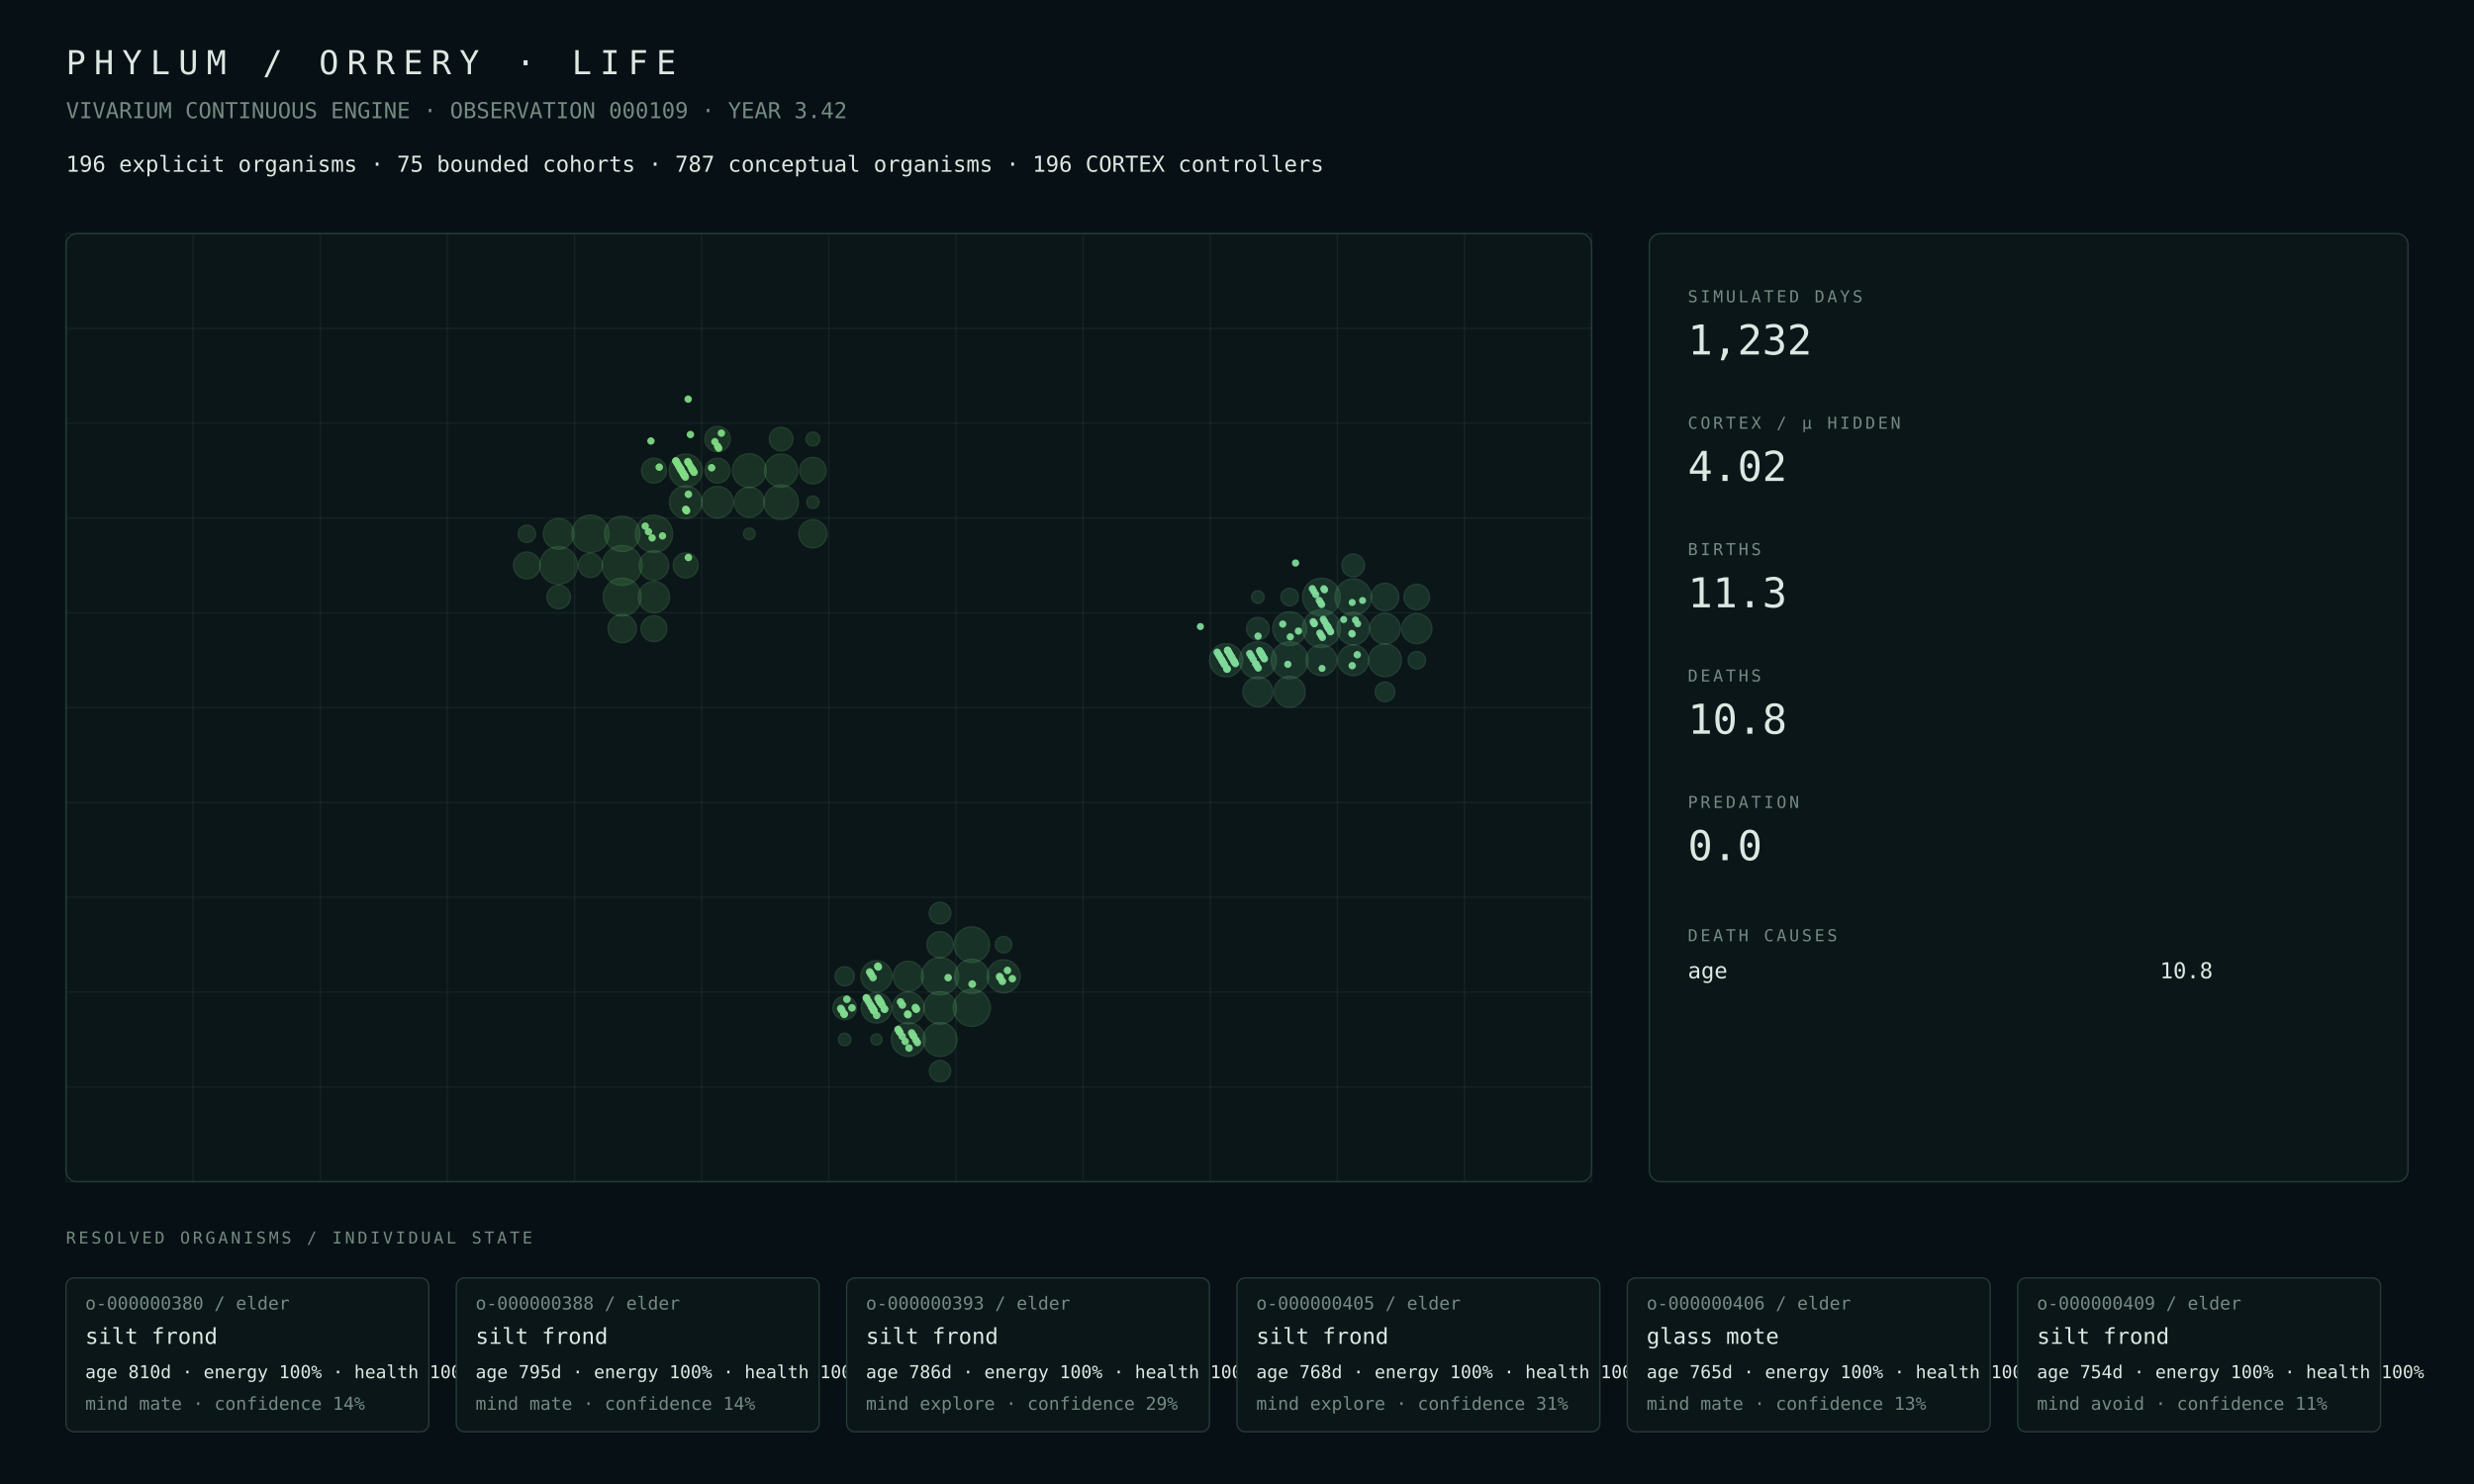
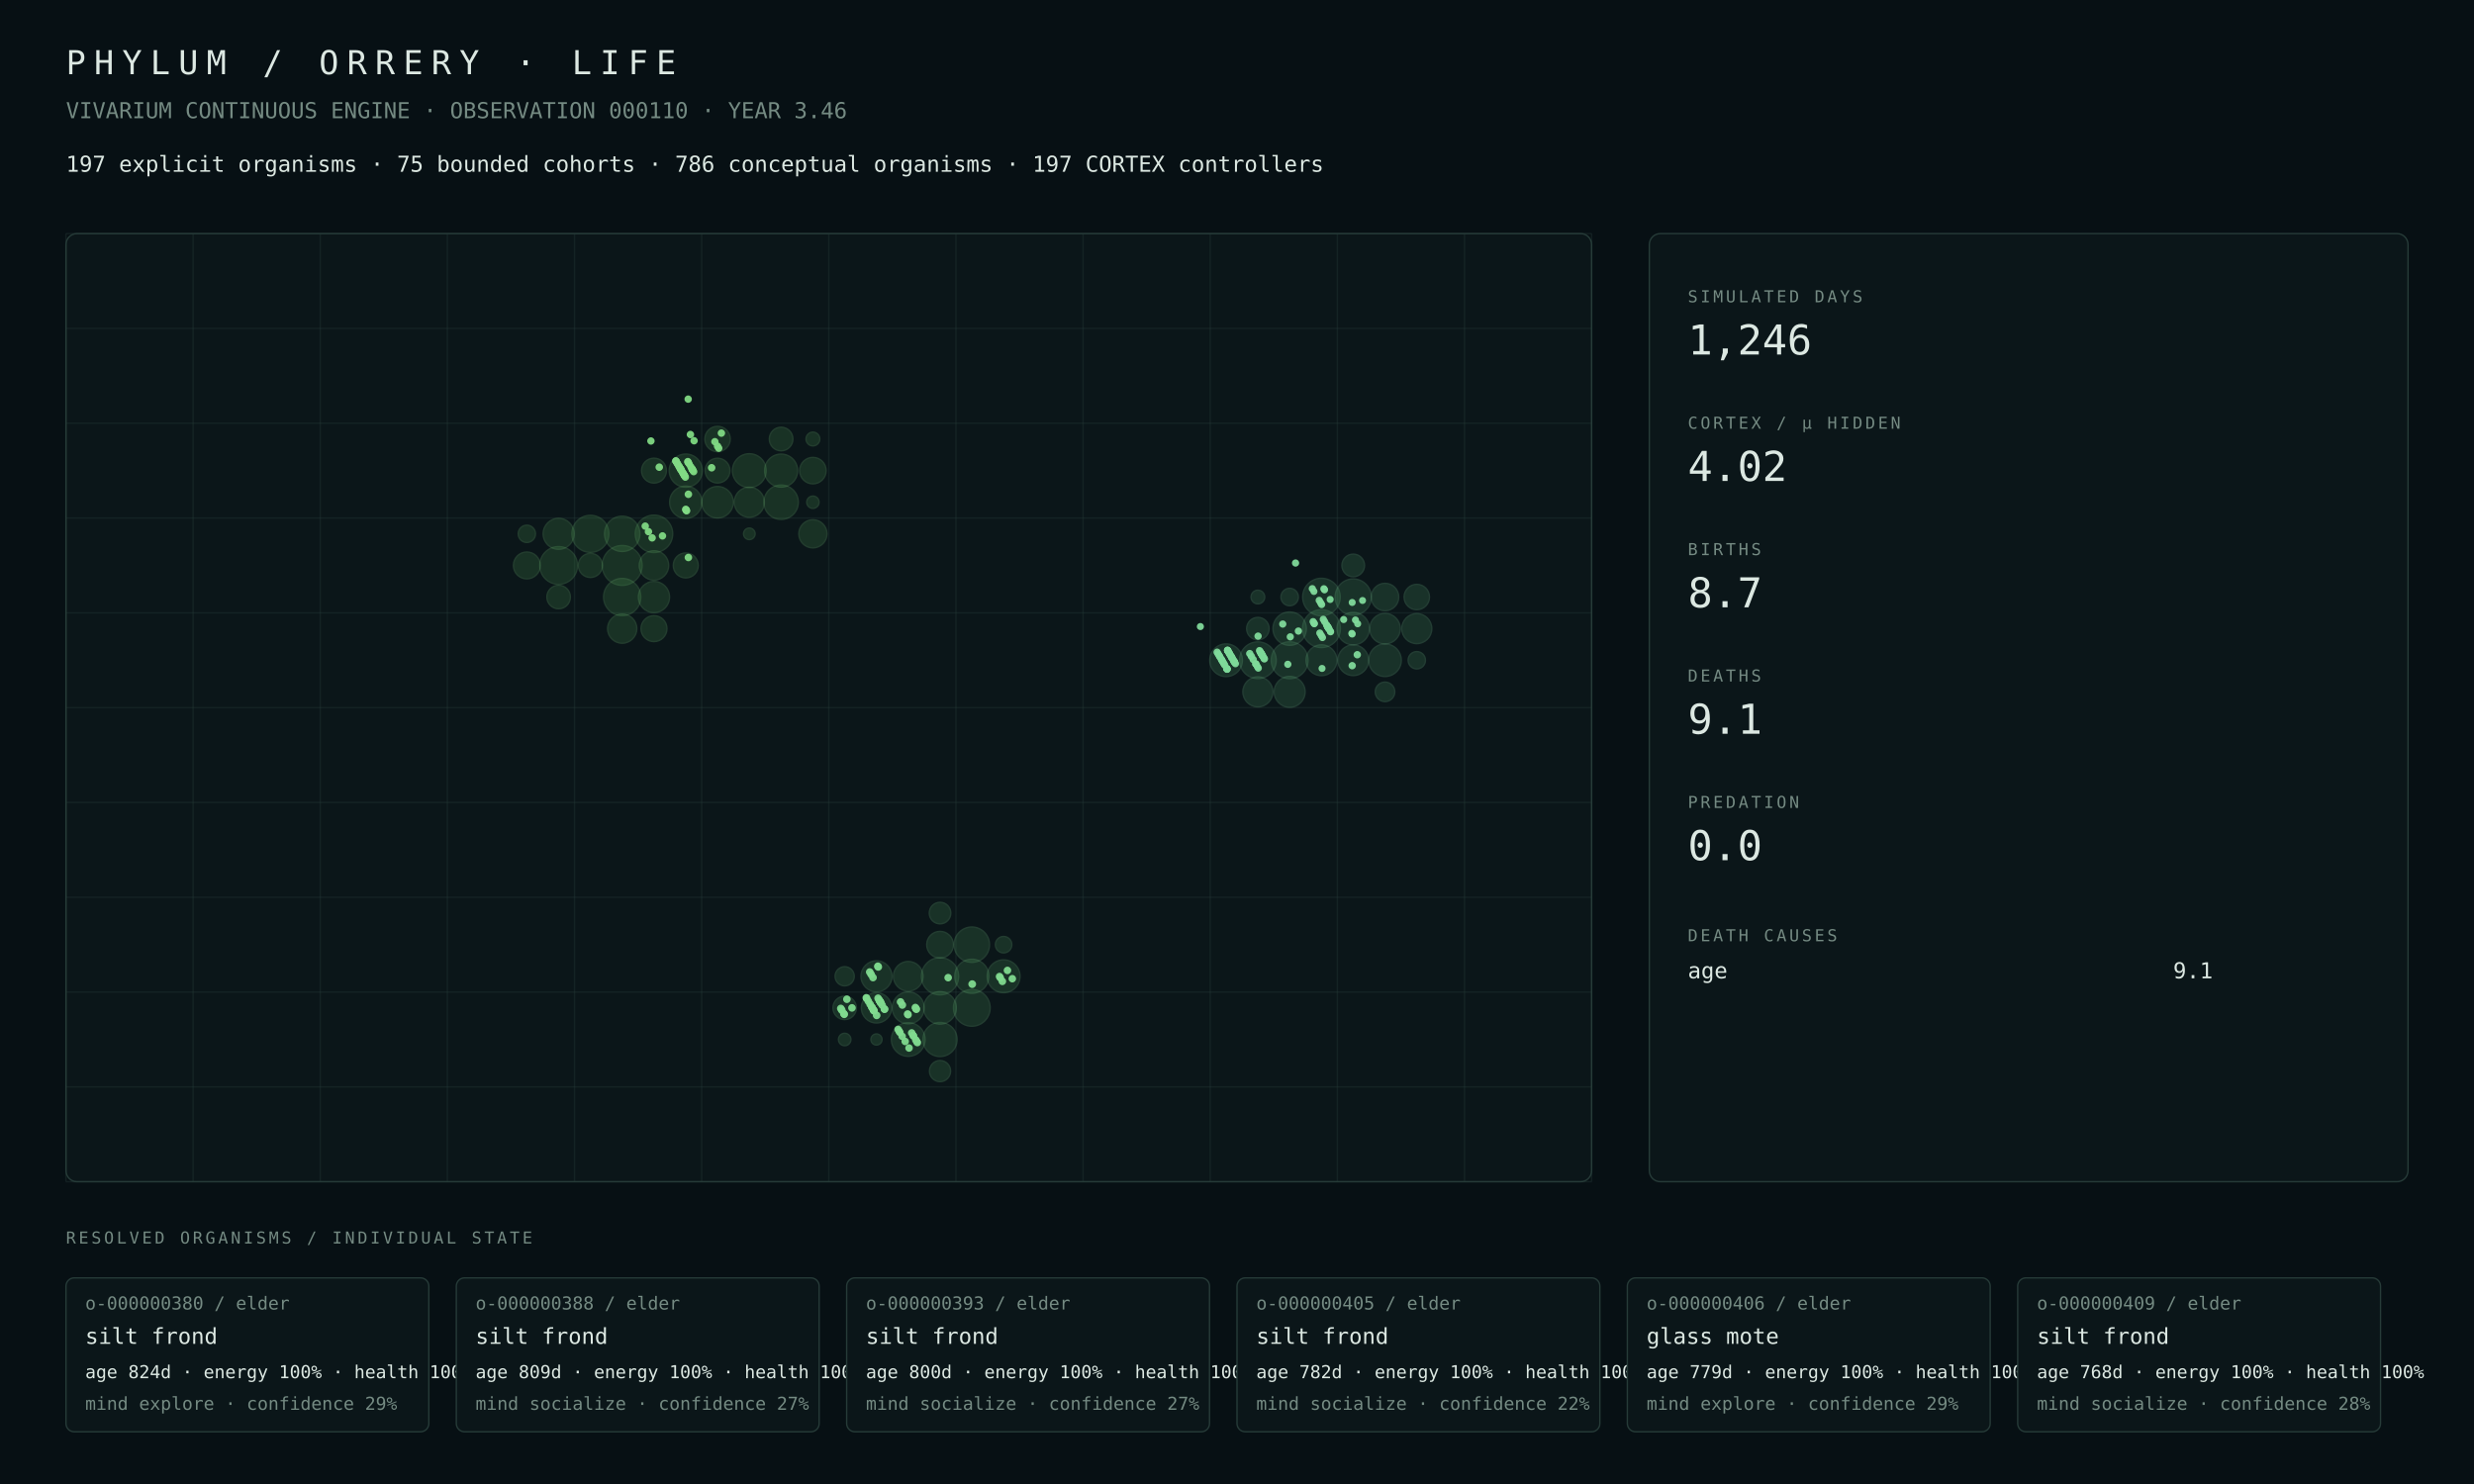
<svg xmlns="http://www.w3.org/2000/svg" width="1800" height="1080" viewBox="0 0 1800 1080">
  <rect width="100%" height="100%" fill="#071014" />
  <style>text{font-family:ui-monospace,SFMono-Regular,Menlo,Consolas,monospace;fill:#dce8e2}.muted{fill:#748a82}.tiny{font-size:13px}.small{font-size:16px}.label{font-size:12px;letter-spacing:2px}.metric{font-size:30px}.title{font-size:24px;letter-spacing:6px}.panel{fill:#0b1619;stroke:#263b38;stroke-width:1}.line{stroke:#263b38;stroke-width:1}</style>
  <text x="48" y="54" class="title">PHYLUM / ORRERY · LIFE</text>
-   <text x="48" y="86" class="muted small">VIVARIUM CONTINUOUS ENGINE · OBSERVATION 000109 · YEAR 3.42</text>
-   <text x="48" y="125" class="small">196 explicit organisms · 75 bounded cohorts · 787 conceptual organisms · 196 CORTEX controllers</text>
+   <text x="48" y="86" class="muted small">VIVARIUM CONTINUOUS ENGINE · OBSERVATION 000110 · YEAR 3.46</text>
+   <text x="48" y="125" class="small">197 explicit organisms · 75 bounded cohorts · 786 conceptual organisms · 197 CORTEX controllers</text>
  <rect x="48" y="170" width="1110" height="690" rx="8" class="panel" />
  <line x1="48.0" y1="170" x2="48.0" y2="860" class="line" opacity=".35" />
  <line x1="140.5" y1="170" x2="140.5" y2="860" class="line" opacity=".35" />
  <line x1="233.0" y1="170" x2="233.0" y2="860" class="line" opacity=".35" />
  <line x1="325.5" y1="170" x2="325.5" y2="860" class="line" opacity=".35" />
  <line x1="418.0" y1="170" x2="418.0" y2="860" class="line" opacity=".35" />
  <line x1="510.5" y1="170" x2="510.5" y2="860" class="line" opacity=".35" />
  <line x1="603.0" y1="170" x2="603.0" y2="860" class="line" opacity=".35" />
  <line x1="695.5" y1="170" x2="695.5" y2="860" class="line" opacity=".35" />
  <line x1="788.0" y1="170" x2="788.0" y2="860" class="line" opacity=".35" />
  <line x1="880.5" y1="170" x2="880.5" y2="860" class="line" opacity=".35" />
  <line x1="973.0" y1="170" x2="973.0" y2="860" class="line" opacity=".35" />
  <line x1="1065.5" y1="170" x2="1065.5" y2="860" class="line" opacity=".35" />
  <line x1="1158.0" y1="170" x2="1158.0" y2="860" class="line" opacity=".35" />
  <line x1="48" y1="170.0" x2="1158" y2="170.0" class="line" opacity=".35" />
  <line x1="48" y1="239.0" x2="1158" y2="239.0" class="line" opacity=".35" />
  <line x1="48" y1="308.0" x2="1158" y2="308.0" class="line" opacity=".35" />
  <line x1="48" y1="377.0" x2="1158" y2="377.0" class="line" opacity=".35" />
  <line x1="48" y1="446.0" x2="1158" y2="446.0" class="line" opacity=".35" />
  <line x1="48" y1="515.0" x2="1158" y2="515.0" class="line" opacity=".35" />
  <line x1="48" y1="584.0" x2="1158" y2="584.0" class="line" opacity=".35" />
  <line x1="48" y1="653.0" x2="1158" y2="653.0" class="line" opacity=".35" />
  <line x1="48" y1="722.0" x2="1158" y2="722.0" class="line" opacity=".35" />
  <line x1="48" y1="791.0" x2="1158" y2="791.0" class="line" opacity=".35" />
  <line x1="48" y1="860.0" x2="1158" y2="860.0" class="line" opacity=".35" />
  <circle cx="452.69" cy="411.50" r="14.50" fill="#4a964d" opacity=".22" stroke="#75c778" stroke-width="1" />
-   <circle cx="452.69" cy="434.50" r="13.74" fill="#4a964d" opacity=".22" stroke="#75c778" stroke-width="1" />
-   <circle cx="406.44" cy="411.50" r="13.70" fill="#4a964d" opacity=".22" stroke="#75c778" stroke-width="1" />
-   <circle cx="429.56" cy="388.50" r="13.57" fill="#4a964d" opacity=".22" stroke="#75c778" stroke-width="1" />
-   <circle cx="475.81" cy="388.50" r="13.55" fill="#4a964d" opacity=".22" stroke="#75c778" stroke-width="1" />
-   <circle cx="452.69" cy="388.50" r="12.85" fill="#4a964d" opacity=".22" stroke="#75c778" stroke-width="1" />
-   <circle cx="568.31" cy="365.50" r="12.53" fill="#4a964d" opacity=".22" stroke="#75c778" stroke-width="1" />
-   <circle cx="545.19" cy="342.50" r="12.31" fill="#4a964d" opacity=".22" stroke="#75c778" stroke-width="1" />
-   <circle cx="498.94" cy="342.50" r="12.07" fill="#4a964d" opacity=".22" stroke="#75c778" stroke-width="1" />
-   <circle cx="568.31" cy="342.50" r="12.03" fill="#4a964d" opacity=".22" stroke="#75c778" stroke-width="1" />
-   <circle cx="498.94" cy="365.50" r="11.85" fill="#4a964d" opacity=".22" stroke="#75c778" stroke-width="1" />
-   <circle cx="522.06" cy="365.50" r="11.46" fill="#4a964d" opacity=".22" stroke="#75c778" stroke-width="1" />
-   <circle cx="475.81" cy="434.50" r="11.31" fill="#4a964d" opacity=".22" stroke="#75c778" stroke-width="1" />
-   <circle cx="406.44" cy="388.50" r="11.11" fill="#4a964d" opacity=".22" stroke="#75c778" stroke-width="1" />
-   <circle cx="545.19" cy="365.50" r="10.94" fill="#4a964d" opacity=".22" stroke="#75c778" stroke-width="1" />
-   <circle cx="475.81" cy="411.50" r="10.69" fill="#4a964d" opacity=".22" stroke="#75c778" stroke-width="1" />
-   <circle cx="452.69" cy="457.50" r="10.29" fill="#4a964d" opacity=".22" stroke="#75c778" stroke-width="1" />
-   <circle cx="591.44" cy="388.50" r="10.23" fill="#4a964d" opacity=".22" stroke="#75c778" stroke-width="1" />
-   <circle cx="383.31" cy="411.50" r="9.75" fill="#4a964d" opacity=".22" stroke="#75c778" stroke-width="1" />
+   <circle cx="406.44" cy="411.50" r="13.72" fill="#4a964d" opacity=".22" stroke="#75c778" stroke-width="1" />
+   <circle cx="475.81" cy="388.50" r="13.62" fill="#4a964d" opacity=".22" stroke="#75c778" stroke-width="1" />
+   <circle cx="452.69" cy="434.50" r="13.53" fill="#4a964d" opacity=".22" stroke="#75c778" stroke-width="1" />
+   <circle cx="429.56" cy="388.50" r="13.46" fill="#4a964d" opacity=".22" stroke="#75c778" stroke-width="1" />
+   <circle cx="452.69" cy="388.50" r="12.84" fill="#4a964d" opacity=".22" stroke="#75c778" stroke-width="1" />
+   <circle cx="568.31" cy="365.50" r="12.52" fill="#4a964d" opacity=".22" stroke="#75c778" stroke-width="1" />
+   <circle cx="545.19" cy="342.50" r="12.29" fill="#4a964d" opacity=".22" stroke="#75c778" stroke-width="1" />
+   <circle cx="498.94" cy="342.50" r="12.05" fill="#4a964d" opacity=".22" stroke="#75c778" stroke-width="1" />
+   <circle cx="568.31" cy="342.50" r="12.02" fill="#4a964d" opacity=".22" stroke="#75c778" stroke-width="1" />
+   <circle cx="498.94" cy="365.50" r="11.73" fill="#4a964d" opacity=".22" stroke="#75c778" stroke-width="1" />
+   <circle cx="522.06" cy="365.50" r="11.44" fill="#4a964d" opacity=".22" stroke="#75c778" stroke-width="1" />
+   <circle cx="475.81" cy="434.50" r="11.33" fill="#4a964d" opacity=".22" stroke="#75c778" stroke-width="1" />
+   <circle cx="406.44" cy="388.50" r="11.26" fill="#4a964d" opacity=".22" stroke="#75c778" stroke-width="1" />
+   <circle cx="545.19" cy="365.50" r="10.93" fill="#4a964d" opacity=".22" stroke="#75c778" stroke-width="1" />
+   <circle cx="475.81" cy="411.50" r="10.70" fill="#4a964d" opacity=".22" stroke="#75c778" stroke-width="1" />
+   <circle cx="452.69" cy="457.50" r="10.62" fill="#4a964d" opacity=".22" stroke="#75c778" stroke-width="1" />
+   <circle cx="591.44" cy="388.50" r="10.24" fill="#4a964d" opacity=".22" stroke="#75c778" stroke-width="1" />
+   <circle cx="383.31" cy="411.50" r="9.77" fill="#4a964d" opacity=".22" stroke="#75c778" stroke-width="1" />
  <circle cx="591.44" cy="342.50" r="9.63" fill="#4a964d" opacity=".22" stroke="#75c778" stroke-width="1" />
-   <circle cx="475.81" cy="457.50" r="9.42" fill="#4a964d" opacity=".22" stroke="#75c778" stroke-width="1" />
+   <circle cx="475.81" cy="457.50" r="9.44" fill="#4a964d" opacity=".22" stroke="#75c778" stroke-width="1" />
  <circle cx="522.06" cy="319.50" r="9.24" fill="#4a964d" opacity=".22" stroke="#75c778" stroke-width="1" />
  <circle cx="498.94" cy="411.50" r="9.09" fill="#4a964d" opacity=".22" stroke="#75c778" stroke-width="1" />
  <circle cx="475.81" cy="342.50" r="9.06" fill="#4a964d" opacity=".22" stroke="#75c778" stroke-width="1" />
-   <circle cx="522.06" cy="342.50" r="9.03" fill="#4a964d" opacity=".22" stroke="#75c778" stroke-width="1" />
-   <circle cx="429.56" cy="411.50" r="8.74" fill="#4a964d" opacity=".22" stroke="#75c778" stroke-width="1" />
+   <circle cx="522.06" cy="342.50" r="9.02" fill="#4a964d" opacity=".22" stroke="#75c778" stroke-width="1" />
+   <circle cx="429.56" cy="411.50" r="8.76" fill="#4a964d" opacity=".22" stroke="#75c778" stroke-width="1" />
  <circle cx="568.31" cy="319.50" r="8.59" fill="#4a964d" opacity=".22" stroke="#75c778" stroke-width="1" />
-   <circle cx="406.44" cy="434.50" r="8.53" fill="#4a964d" opacity=".22" stroke="#75c778" stroke-width="1" />
-   <circle cx="383.31" cy="388.50" r="6.28" fill="#4a964d" opacity=".22" stroke="#75c778" stroke-width="1" />
+   <circle cx="406.44" cy="434.50" r="8.55" fill="#4a964d" opacity=".22" stroke="#75c778" stroke-width="1" />
+   <circle cx="383.31" cy="388.50" r="6.29" fill="#4a964d" opacity=".22" stroke="#75c778" stroke-width="1" />
  <circle cx="591.44" cy="319.50" r="5.02" fill="#4a964d" opacity=".22" stroke="#75c778" stroke-width="1" />
  <circle cx="591.44" cy="365.50" r="4.49" fill="#4a964d" opacity=".22" stroke="#75c778" stroke-width="1" />
  <circle cx="545.19" cy="388.50" r="4.21" fill="#4a964d" opacity=".22" stroke="#75c778" stroke-width="1" />
-   <circle cx="683.94" cy="710.50" r="13.56" fill="#4a9657" opacity=".22" stroke="#75c783" stroke-width="1" />
-   <circle cx="707.06" cy="733.50" r="13.48" fill="#4a9657" opacity=".22" stroke="#75c783" stroke-width="1" />
-   <circle cx="707.06" cy="687.50" r="12.89" fill="#4a9657" opacity=".22" stroke="#75c783" stroke-width="1" />
-   <circle cx="707.06" cy="710.50" r="12.43" fill="#4a9657" opacity=".22" stroke="#75c783" stroke-width="1" />
-   <circle cx="683.94" cy="756.50" r="12.32" fill="#4a9657" opacity=".22" stroke="#75c783" stroke-width="1" />
-   <circle cx="660.81" cy="756.50" r="12.27" fill="#4a9657" opacity=".22" stroke="#75c783" stroke-width="1" />
-   <circle cx="730.19" cy="710.50" r="11.98" fill="#4a9657" opacity=".22" stroke="#75c783" stroke-width="1" />
-   <circle cx="683.94" cy="733.50" r="11.84" fill="#4a9657" opacity=".22" stroke="#75c783" stroke-width="1" />
-   <circle cx="660.81" cy="733.50" r="11.60" fill="#4a9657" opacity=".22" stroke="#75c783" stroke-width="1" />
-   <circle cx="637.69" cy="710.50" r="11.29" fill="#4a9657" opacity=".22" stroke="#75c783" stroke-width="1" />
-   <circle cx="637.69" cy="733.50" r="11.01" fill="#4a9657" opacity=".22" stroke="#75c783" stroke-width="1" />
-   <circle cx="660.81" cy="710.50" r="10.95" fill="#4a9657" opacity=".22" stroke="#75c783" stroke-width="1" />
-   <circle cx="683.94" cy="687.50" r="9.52" fill="#4a9657" opacity=".22" stroke="#75c783" stroke-width="1" />
-   <circle cx="614.56" cy="733.50" r="8.55" fill="#4a9657" opacity=".22" stroke="#75c783" stroke-width="1" />
+   <circle cx="683.94" cy="710.50" r="13.54" fill="#4a9657" opacity=".22" stroke="#75c783" stroke-width="1" />
+   <circle cx="707.06" cy="733.50" r="13.35" fill="#4a9657" opacity=".22" stroke="#75c783" stroke-width="1" />
+   <circle cx="707.06" cy="687.50" r="12.87" fill="#4a9657" opacity=".22" stroke="#75c783" stroke-width="1" />
+   <circle cx="707.06" cy="710.50" r="12.41" fill="#4a9657" opacity=".22" stroke="#75c783" stroke-width="1" />
+   <circle cx="683.94" cy="756.50" r="12.41" fill="#4a9657" opacity=".22" stroke="#75c783" stroke-width="1" />
+   <circle cx="660.81" cy="756.50" r="12.25" fill="#4a9657" opacity=".22" stroke="#75c783" stroke-width="1" />
+   <circle cx="730.19" cy="710.50" r="11.95" fill="#4a9657" opacity=".22" stroke="#75c783" stroke-width="1" />
+   <circle cx="683.94" cy="733.50" r="11.82" fill="#4a9657" opacity=".22" stroke="#75c783" stroke-width="1" />
+   <circle cx="660.81" cy="733.50" r="11.58" fill="#4a9657" opacity=".22" stroke="#75c783" stroke-width="1" />
+   <circle cx="637.69" cy="710.50" r="11.26" fill="#4a9657" opacity=".22" stroke="#75c783" stroke-width="1" />
+   <circle cx="637.69" cy="733.50" r="10.99" fill="#4a9657" opacity=".22" stroke="#75c783" stroke-width="1" />
+   <circle cx="660.81" cy="710.50" r="10.77" fill="#4a9657" opacity=".22" stroke="#75c783" stroke-width="1" />
+   <circle cx="683.94" cy="687.50" r="9.69" fill="#4a9657" opacity=".22" stroke="#75c783" stroke-width="1" />
+   <circle cx="614.56" cy="733.50" r="8.53" fill="#4a9657" opacity=".22" stroke="#75c783" stroke-width="1" />
  <circle cx="683.94" cy="664.50" r="7.84" fill="#4a9657" opacity=".22" stroke="#75c783" stroke-width="1" />
-   <circle cx="683.94" cy="779.50" r="7.71" fill="#4a9657" opacity=".22" stroke="#75c783" stroke-width="1" />
-   <circle cx="614.56" cy="710.50" r="6.99" fill="#4a9657" opacity=".22" stroke="#75c783" stroke-width="1" />
+   <circle cx="683.94" cy="779.50" r="7.69" fill="#4a9657" opacity=".22" stroke="#75c783" stroke-width="1" />
+   <circle cx="614.56" cy="710.50" r="6.98" fill="#4a9657" opacity=".22" stroke="#75c783" stroke-width="1" />
  <circle cx="730.19" cy="687.50" r="5.99" fill="#4a9657" opacity=".22" stroke="#75c783" stroke-width="1" />
  <circle cx="614.56" cy="756.50" r="4.54" fill="#4a9657" opacity=".22" stroke="#75c783" stroke-width="1" />
  <circle cx="637.69" cy="756.50" r="4.06" fill="#4a9657" opacity=".22" stroke="#75c783" stroke-width="1" />
-   <circle cx="961.44" cy="457.50" r="13.80" fill="#4a9661" opacity=".22" stroke="#75c78e" stroke-width="1" />
-   <circle cx="961.44" cy="434.50" r="13.67" fill="#4a9661" opacity=".22" stroke="#75c78e" stroke-width="1" />
-   <circle cx="938.31" cy="480.50" r="13.42" fill="#4a9661" opacity=".22" stroke="#75c78e" stroke-width="1" />
-   <circle cx="915.19" cy="480.50" r="13.40" fill="#4a9661" opacity=".22" stroke="#75c78e" stroke-width="1" />
-   <circle cx="984.56" cy="434.50" r="13.19" fill="#4a9661" opacity=".22" stroke="#75c78e" stroke-width="1" />
-   <circle cx="938.31" cy="457.50" r="12.25" fill="#4a9661" opacity=".22" stroke="#75c78e" stroke-width="1" />
-   <circle cx="892.06" cy="480.50" r="12.03" fill="#4a9661" opacity=".22" stroke="#75c78e" stroke-width="1" />
-   <circle cx="1007.69" cy="480.50" r="11.89" fill="#4a9661" opacity=".22" stroke="#75c78e" stroke-width="1" />
-   <circle cx="984.56" cy="457.50" r="11.80" fill="#4a9661" opacity=".22" stroke="#75c78e" stroke-width="1" />
-   <circle cx="938.31" cy="503.50" r="11.28" fill="#4a9661" opacity=".22" stroke="#75c78e" stroke-width="1" />
-   <circle cx="961.44" cy="480.50" r="11.23" fill="#4a9661" opacity=".22" stroke="#75c78e" stroke-width="1" />
-   <circle cx="984.56" cy="480.50" r="11.18" fill="#4a9661" opacity=".22" stroke="#75c78e" stroke-width="1" />
-   <circle cx="1007.69" cy="457.50" r="11.11" fill="#4a9661" opacity=".22" stroke="#75c78e" stroke-width="1" />
-   <circle cx="1030.81" cy="457.50" r="10.94" fill="#4a9661" opacity=".22" stroke="#75c78e" stroke-width="1" />
-   <circle cx="915.19" cy="503.50" r="10.85" fill="#4a9661" opacity=".22" stroke="#75c78e" stroke-width="1" />
-   <circle cx="1007.69" cy="434.50" r="10.03" fill="#4a9661" opacity=".22" stroke="#75c78e" stroke-width="1" />
-   <circle cx="1030.81" cy="434.50" r="9.28" fill="#4a9661" opacity=".22" stroke="#75c78e" stroke-width="1" />
-   <circle cx="984.56" cy="411.50" r="8.27" fill="#4a9661" opacity=".22" stroke="#75c78e" stroke-width="1" />
-   <circle cx="915.19" cy="457.50" r="8.20" fill="#4a9661" opacity=".22" stroke="#75c78e" stroke-width="1" />
-   <circle cx="1007.69" cy="503.50" r="7.13" fill="#4a9661" opacity=".22" stroke="#75c78e" stroke-width="1" />
-   <circle cx="938.31" cy="434.50" r="6.36" fill="#4a9661" opacity=".22" stroke="#75c78e" stroke-width="1" />
-   <circle cx="1030.81" cy="480.50" r="6.33" fill="#4a9661" opacity=".22" stroke="#75c78e" stroke-width="1" />
-   <circle cx="915.19" cy="434.50" r="4.55" fill="#4a9661" opacity=".22" stroke="#75c78e" stroke-width="1" />
+   <circle cx="961.44" cy="457.50" r="13.78" fill="#4a9661" opacity=".22" stroke="#75c78e" stroke-width="1" />
+   <circle cx="961.44" cy="434.50" r="13.65" fill="#4a9661" opacity=".22" stroke="#75c78e" stroke-width="1" />
+   <circle cx="938.31" cy="480.50" r="13.40" fill="#4a9661" opacity=".22" stroke="#75c78e" stroke-width="1" />
+   <circle cx="915.19" cy="480.50" r="13.34" fill="#4a9661" opacity=".22" stroke="#75c78e" stroke-width="1" />
+   <circle cx="984.56" cy="434.50" r="13.17" fill="#4a9661" opacity=".22" stroke="#75c78e" stroke-width="1" />
+   <circle cx="938.31" cy="457.50" r="12.13" fill="#4a9661" opacity=".22" stroke="#75c78e" stroke-width="1" />
+   <circle cx="892.06" cy="480.50" r="11.88" fill="#4a9661" opacity=".22" stroke="#75c78e" stroke-width="1" />
+   <circle cx="1007.69" cy="480.50" r="11.84" fill="#4a9661" opacity=".22" stroke="#75c78e" stroke-width="1" />
+   <circle cx="984.56" cy="457.50" r="11.77" fill="#4a9661" opacity=".22" stroke="#75c78e" stroke-width="1" />
+   <circle cx="938.31" cy="503.50" r="11.24" fill="#4a9661" opacity=".22" stroke="#75c78e" stroke-width="1" />
+   <circle cx="961.44" cy="480.50" r="11.20" fill="#4a9661" opacity=".22" stroke="#75c78e" stroke-width="1" />
+   <circle cx="984.56" cy="480.50" r="11.15" fill="#4a9661" opacity=".22" stroke="#75c78e" stroke-width="1" />
+   <circle cx="1007.69" cy="457.50" r="11.09" fill="#4a9661" opacity=".22" stroke="#75c78e" stroke-width="1" />
+   <circle cx="1030.81" cy="457.50" r="10.92" fill="#4a9661" opacity=".22" stroke="#75c78e" stroke-width="1" />
+   <circle cx="915.19" cy="503.50" r="10.92" fill="#4a9661" opacity=".22" stroke="#75c78e" stroke-width="1" />
+   <circle cx="1007.69" cy="434.50" r="9.99" fill="#4a9661" opacity=".22" stroke="#75c78e" stroke-width="1" />
+   <circle cx="1030.81" cy="434.50" r="9.24" fill="#4a9661" opacity=".22" stroke="#75c78e" stroke-width="1" />
+   <circle cx="984.56" cy="411.50" r="8.24" fill="#4a9661" opacity=".22" stroke="#75c78e" stroke-width="1" />
+   <circle cx="915.19" cy="457.50" r="8.19" fill="#4a9661" opacity=".22" stroke="#75c78e" stroke-width="1" />
+   <circle cx="1007.69" cy="503.50" r="7.11" fill="#4a9661" opacity=".22" stroke="#75c78e" stroke-width="1" />
+   <circle cx="938.31" cy="434.50" r="6.35" fill="#4a9661" opacity=".22" stroke="#75c78e" stroke-width="1" />
+   <circle cx="1030.81" cy="480.50" r="6.31" fill="#4a9661" opacity=".22" stroke="#75c78e" stroke-width="1" />
+   <circle cx="915.19" cy="434.50" r="4.98" fill="#4a9661" opacity=".22" stroke="#75c78e" stroke-width="1" />
  <circle cx="643.44" cy="734.25" r="2.77" fill="#81da8f" opacity=".94" />
  <circle cx="630.29" cy="726.14" r="2.76" fill="#81da8f" opacity=".94" />
  <circle cx="654.15" cy="750.40" r="2.73" fill="#81da8f" opacity=".94" />
  <circle cx="632.80" cy="707.41" r="2.79" fill="#81da8f" opacity=".94" />
  <circle cx="910.45" cy="477.66" r="2.68" fill="#81da9b" opacity=".94" />
  <circle cx="656.52" cy="731.42" r="2.77" fill="#81da8f" opacity=".94" />
-   <circle cx="957.29" cy="432.67" r="2.64" fill="#81da9b" opacity=".94" />
  <circle cx="888.36" cy="479.42" r="2.63" fill="#81da9b" opacity=".94" />
  <circle cx="888.95" cy="480.43" r="2.60" fill="#81da9b" opacity=".94" />
  <circle cx="889.54" cy="481.44" r="2.62" fill="#81da9b" opacity=".94" />
  <circle cx="658.59" cy="757.94" r="2.73" fill="#81da8f" opacity=".94" />
  <circle cx="635.61" cy="735.19" r="2.76" fill="#81da8f" opacity=".94" />
  <circle cx="890.28" cy="482.69" r="2.68" fill="#81da9b" opacity=".94" />
  <circle cx="913.70" cy="483.20" r="2.65" fill="#81da9b" opacity=".94" />
  <circle cx="936.97" cy="483.45" r="2.64" fill="#81da9b" opacity=".94" />
  <circle cx="983.52" cy="460.95" r="2.58" fill="#81da9b" opacity=".94" />
  <circle cx="983.81" cy="484.45" r="2.68" fill="#81da9b" opacity=".94" />
  <circle cx="915.33" cy="462.96" r="2.67" fill="#81da9b" opacity=".94" />
  <circle cx="707.35" cy="716.21" r="2.82" fill="#81da8f" opacity=".94" />
  <circle cx="892.50" cy="486.46" r="2.67" fill="#81da9b" opacity=".94" />
  <circle cx="661.39" cy="762.71" r="2.74" fill="#81da8f" opacity=".94" />
  <circle cx="962.17" cy="463.97" r="2.63" fill="#81da9b" opacity=".94" />
  <circle cx="638.71" cy="703.21" r="2.79" fill="#81da8f" opacity=".94" />
  <circle cx="893.24" cy="473.46" r="2.69" fill="#81da9b" opacity=".94" />
  <circle cx="893.53" cy="473.96" r="2.69" fill="#81da9b" opacity=".94" />
  <circle cx="986.18" cy="451.21" r="2.59" fill="#81da9b" opacity=".94" />
  <circle cx="963.20" cy="428.47" r="2.63" fill="#81da9b" opacity=".94" />
  <circle cx="917.25" cy="474.97" r="2.66" fill="#81da9b" opacity=".94" />
  <circle cx="963.65" cy="429.22" r="2.64" fill="#81da9b" opacity=".94" />
  <circle cx="963.79" cy="452.47" r="2.64" fill="#81da9b" opacity=".94" />
  <circle cx="640.19" cy="728.72" r="2.78" fill="#81da8f" opacity=".94" />
  <circle cx="732.99" cy="706.23" r="2.73" fill="#81da8f" opacity=".94" />
  <circle cx="987.51" cy="476.48" r="2.69" fill="#81da9b" opacity=".94" />
  <circle cx="966.01" cy="456.24" r="2.64" fill="#81da9b" opacity=".94" />
  <circle cx="919.91" cy="479.49" r="2.69" fill="#81da9b" opacity=".94" />
  <circle cx="666.72" cy="734.50" r="2.77" fill="#81da8f" opacity=".94" />
  <circle cx="898.11" cy="481.76" r="2.69" fill="#81da9b" opacity=".94" />
  <circle cx="736.53" cy="712.26" r="2.73" fill="#81da8f" opacity=".94" />
  <circle cx="968.08" cy="459.76" r="2.64" fill="#81da9b" opacity=".94" />
  <circle cx="991.35" cy="437.01" r="2.56" fill="#81da9b" opacity=".94" />
  <circle cx="630.58" cy="726.64" r="2.78" fill="#81da8f" opacity=".94" />
  <circle cx="955.37" cy="452.40" r="2.64" fill="#81da9b" opacity=".94" />
  <circle cx="631.77" cy="728.65" r="2.77" fill="#81da8f" opacity=".94" />
  <circle cx="886.29" cy="475.91" r="2.65" fill="#81da9b" opacity=".94" />
  <circle cx="933.28" cy="454.16" r="2.65" fill="#81da9b" opacity=".94" />
  <circle cx="633.10" cy="730.92" r="2.78" fill="#81da8f" opacity=".94" />
  <circle cx="633.83" cy="709.17" r="2.78" fill="#81da8f" opacity=".94" />
  <circle cx="634.28" cy="732.93" r="2.77" fill="#81da8f" opacity=".94" />
  <circle cx="634.57" cy="733.43" r="2.77" fill="#81da8f" opacity=".94" />
  <circle cx="473.59" cy="320.94" r="2.69" fill="#81da84" opacity=".94" />
  <circle cx="612.48" cy="735.19" r="2.78" fill="#81da8f" opacity=".94" />
  <circle cx="497.15" cy="344.69" r="2.69" fill="#81da84" opacity=".94" />
  <circle cx="497.60" cy="345.45" r="2.69" fill="#81da84" opacity=".94" />
  <circle cx="497.89" cy="345.95" r="2.71" fill="#81da84" opacity=".94" />
  <circle cx="729.29" cy="714.20" r="2.75" fill="#81da8f" opacity=".94" />
  <circle cx="983.81" cy="438.45" r="2.58" fill="#81da9b" opacity=".94" />
  <circle cx="613.96" cy="737.70" r="2.76" fill="#81da8f" opacity=".94" />
  <circle cx="914.73" cy="484.96" r="2.64" fill="#80da9b" opacity=".94" />
  <circle cx="614.26" cy="738.21" r="2.76" fill="#81da8f" opacity=".94" />
  <circle cx="660.66" cy="738.46" r="2.75" fill="#81da8f" opacity=".94" />
  <circle cx="498.93" cy="370.71" r="2.74" fill="#81da84" opacity=".94" />
  <circle cx="637.83" cy="738.96" r="2.78" fill="#81da8f" opacity=".94" />
  <circle cx="499.22" cy="371.21" r="2.74" fill="#81da84" opacity=".94" />
  <circle cx="938.75" cy="463.46" r="2.64" fill="#81da9b" opacity=".94" />
  <circle cx="892.64" cy="486.71" r="2.67" fill="#80da9b" opacity=".94" />
  <circle cx="892.79" cy="486.97" r="2.68" fill="#80da9b" opacity=".94" />
  <circle cx="893.09" cy="473.21" r="2.59" fill="#81da9b" opacity=".94" />
  <circle cx="638.86" cy="726.46" r="2.76" fill="#81da8f" opacity=".94" />
  <circle cx="962.76" cy="450.71" r="2.63" fill="#81da9b" opacity=".94" />
  <circle cx="893.53" cy="473.96" r="2.61" fill="#81da9b" opacity=".94" />
  <circle cx="916.80" cy="474.21" r="2.64" fill="#80da9b" opacity=".94" />
  <circle cx="500.70" cy="290.47" r="2.69" fill="#81da84" opacity=".94" />
  <circle cx="500.85" cy="359.72" r="2.74" fill="#81da84" opacity=".94" />
  <circle cx="639.75" cy="727.97" r="2.76" fill="#81da8f" opacity=".94" />
  <circle cx="894.27" cy="475.22" r="2.64" fill="#81da9b" opacity=".94" />
  <circle cx="501.29" cy="337.47" r="2.70" fill="#81da84" opacity=".94" />
  <circle cx="663.32" cy="751.72" r="2.74" fill="#81da8f" opacity=".94" />
  <circle cx="917.84" cy="475.97" r="2.69" fill="#7fda9b" opacity=".94" />
  <circle cx="640.49" cy="729.23" r="2.76" fill="#81da8f" opacity=".94" />
  <circle cx="640.63" cy="729.48" r="2.78" fill="#81da8f" opacity=".94" />
-   <circle cx="918.28" cy="476.73" r="2.66" fill="#7fda9b" opacity=".94" />
+   <circle cx="918.28" cy="476.73" r="2.66" fill="#80da9b" opacity=".94" />
  <circle cx="987.80" cy="453.98" r="2.57" fill="#81da9b" opacity=".94" />
  <circle cx="918.58" cy="477.23" r="2.67" fill="#80da9b" opacity=".94" />
  <circle cx="664.35" cy="753.48" r="2.73" fill="#81da8f" opacity=".94" />
  <circle cx="895.75" cy="477.73" r="2.66" fill="#80da9b" opacity=".94" />
  <circle cx="479.65" cy="339.99" r="2.74" fill="#81da84" opacity=".94" />
-   <circle cx="896.04" cy="478.24" r="2.69" fill="#7fda9b" opacity=".94" />
+   <circle cx="896.04" cy="478.24" r="2.69" fill="#80da9b" opacity=".94" />
  <circle cx="965.57" cy="455.49" r="2.64" fill="#81da9b" opacity=".94" />
  <circle cx="942.59" cy="409.74" r="2.64" fill="#81da9b" opacity=".94" />
  <circle cx="873.36" cy="455.99" r="2.60" fill="#81da9b" opacity=".94" />
  <circle cx="503.51" cy="341.24" r="2.69" fill="#81da84" opacity=".94" />
  <circle cx="966.16" cy="456.49" r="2.63" fill="#81da9b" opacity=".94" />
  <circle cx="665.98" cy="733.25" r="2.77" fill="#81da8f" opacity=".94" />
  <circle cx="966.75" cy="457.50" r="2.63" fill="#81da9b" opacity=".94" />
  <circle cx="666.27" cy="756.75" r="2.74" fill="#81da8f" opacity=".94" />
  <circle cx="897.67" cy="481.00" r="2.61" fill="#81da9b" opacity=".94" />
  <circle cx="504.69" cy="343.25" r="2.69" fill="#81da84" opacity=".94" />
  <circle cx="689.84" cy="711.50" r="2.75" fill="#81da8f" opacity=".94" />
  <circle cx="898.11" cy="481.76" r="2.67" fill="#7fda9a" opacity=".94" />
  <circle cx="482.01" cy="390.01" r="2.69" fill="#81da84" opacity=".94" />
  <circle cx="944.66" cy="459.26" r="2.65" fill="#81da9b" opacity=".94" />
  <circle cx="967.93" cy="459.51" r="2.58" fill="#81da9b" opacity=".94" />
  <circle cx="667.45" cy="758.76" r="2.73" fill="#81da8f" opacity=".94" />
-   <circle cx="898.85" cy="483.01" r="2.62" fill="#7fda9b" opacity=".94" />
+   <circle cx="898.85" cy="483.01" r="2.62" fill="#80da9b" opacity=".94" />
  <circle cx="653.41" cy="749.14" r="2.73" fill="#81da8f" opacity=".94" />
  <circle cx="491.69" cy="335.39" r="2.70" fill="#81da84" opacity=".94" />
  <circle cx="491.83" cy="335.64" r="2.71" fill="#81da84" opacity=".94" />
  <circle cx="977.61" cy="450.89" r="2.59" fill="#81da9b" opacity=".94" />
  <circle cx="492.13" cy="336.15" r="2.68" fill="#81da84" opacity=".94" />
  <circle cx="954.78" cy="428.40" r="2.63" fill="#81da9b" opacity=".94" />
-   <circle cx="885.55" cy="474.65" r="2.68" fill="#7eda9a" opacity=".94" />
+   <circle cx="885.55" cy="474.65" r="2.68" fill="#7fda9a" opacity=".94" />
  <circle cx="469.45" cy="382.90" r="2.70" fill="#81da84" opacity=".94" />
  <circle cx="492.72" cy="337.15" r="2.70" fill="#81da84" opacity=".94" />
  <circle cx="654.74" cy="751.40" r="2.73" fill="#81da8f" opacity=".94" />
  <circle cx="909.27" cy="475.65" r="2.67" fill="#7eda9a" opacity=".94" />
  <circle cx="493.16" cy="337.91" r="2.70" fill="#81da84" opacity=".94" />
  <circle cx="655.19" cy="729.16" r="2.76" fill="#81da8f" opacity=".94" />
  <circle cx="955.96" cy="430.41" r="2.60" fill="#81da9b" opacity=".94" />
  <circle cx="956.11" cy="453.66" r="2.62" fill="#81da9b" opacity=".94" />
  <circle cx="956.25" cy="453.91" r="2.63" fill="#81da9b" opacity=".94" />
  <circle cx="887.03" cy="477.16" r="2.64" fill="#7fda9a" opacity=".94" />
  <circle cx="494.05" cy="339.41" r="2.71" fill="#81da84" opacity=".94" />
  <circle cx="494.20" cy="339.66" r="2.72" fill="#81da84" opacity=".94" />
-   <circle cx="887.47" cy="477.92" r="2.68" fill="#7eda99" opacity=".94" />
+   <circle cx="887.47" cy="477.92" r="2.68" fill="#7eda9a" opacity=".94" />
  <circle cx="656.37" cy="754.17" r="2.74" fill="#81da8f" opacity=".94" />
  <circle cx="517.77" cy="340.42" r="2.74" fill="#81da84" opacity=".94" />
  <circle cx="494.79" cy="340.67" r="2.71" fill="#81da84" opacity=".94" />
  <circle cx="471.81" cy="386.92" r="2.70" fill="#81da84" opacity=".94" />
  <circle cx="495.08" cy="341.17" r="2.69" fill="#81da84" opacity=".94" />
  <circle cx="495.23" cy="341.42" r="2.72" fill="#81da84" opacity=".94" />
  <circle cx="495.38" cy="341.68" r="2.68" fill="#81da84" opacity=".94" />
-   <circle cx="911.78" cy="479.93" r="2.66" fill="#7ed999" opacity=".94" />
+   <circle cx="911.78" cy="479.93" r="2.66" fill="#7eda99" opacity=".94" />
  <circle cx="495.68" cy="342.18" r="2.70" fill="#81da84" opacity=".94" />
-   <circle cx="888.95" cy="480.43" r="2.64" fill="#7eda99" opacity=".94" />
+   <circle cx="888.95" cy="480.43" r="2.64" fill="#7eda9a" opacity=".94" />
  <circle cx="727.22" cy="710.68" r="2.74" fill="#81da8f" opacity=".94" />
-   <circle cx="611.74" cy="733.93" r="2.78" fill="#7eda8d" opacity=".94" />
+   <circle cx="611.74" cy="733.93" r="2.78" fill="#7eda8e" opacity=".94" />
  <circle cx="496.27" cy="343.18" r="2.68" fill="#81da84" opacity=".94" />
  <circle cx="635.17" cy="711.44" r="2.78" fill="#7dd98c" opacity=".94" />
  <circle cx="727.81" cy="711.69" r="2.74" fill="#81da8f" opacity=".94" />
-   <circle cx="635.46" cy="734.94" r="2.77" fill="#80da8f" opacity=".94" />
+   <circle cx="635.46" cy="734.94" r="2.77" fill="#81da8f" opacity=".94" />
  <circle cx="496.86" cy="344.19" r="2.72" fill="#81da84" opacity=".94" />
  <circle cx="520.13" cy="321.44" r="2.69" fill="#81da84" opacity=".94" />
-   <circle cx="635.90" cy="735.69" r="2.77" fill="#80da8f" opacity=".94" />
+   <circle cx="635.90" cy="735.69" r="2.77" fill="#81da8f" opacity=".94" />
  <circle cx="959.80" cy="436.94" r="2.64" fill="#81da9b" opacity=".94" />
-   <circle cx="913.70" cy="483.20" r="2.66" fill="#7dd999" opacity=".94" />
+   <circle cx="913.70" cy="483.20" r="2.66" fill="#7ed999" opacity=".94" />
  <circle cx="474.47" cy="391.45" r="2.70" fill="#81da84" opacity=".94" />
  <circle cx="960.25" cy="460.70" r="2.63" fill="#81da9b" opacity=".94" />
  <circle cx="891.02" cy="483.95" r="2.66" fill="#7ed999" opacity=".94" />
  <circle cx="498.04" cy="346.20" r="2.71" fill="#81da84" opacity=".94" />
  <circle cx="983.81" cy="461.45" r="2.57" fill="#81da9b" opacity=".94" />
  <circle cx="960.84" cy="438.70" r="2.64" fill="#81da9b" opacity=".94" />
  <circle cx="660.36" cy="737.96" r="2.75" fill="#81da8f" opacity=".94" />
  <circle cx="498.63" cy="347.21" r="2.70" fill="#81da84" opacity=".94" />
  <circle cx="961.28" cy="462.46" r="2.65" fill="#81da9b" opacity=".94" />
  <circle cx="522.05" cy="324.71" r="2.70" fill="#81da84" opacity=".94" />
  <circle cx="961.58" cy="439.96" r="2.62" fill="#81da9b" opacity=".94" />
  <circle cx="915.47" cy="486.21" r="2.64" fill="#7dd999" opacity=".94" />
  <circle cx="961.87" cy="486.46" r="2.58" fill="#81da9b" opacity=".94" />
  <circle cx="499.52" cy="371.71" r="2.74" fill="#81da84" opacity=".94" />
  <circle cx="892.79" cy="486.97" r="2.68" fill="#7dd999" opacity=".94" />
  <circle cx="522.94" cy="326.22" r="2.69" fill="#81da84" opacity=".94" />
  <circle cx="893.09" cy="473.21" r="2.65" fill="#7dd999" opacity=".94" />
  <circle cx="916.36" cy="473.46" r="2.64" fill="#7dd998" opacity=".94" />
  <circle cx="639.01" cy="703.71" r="2.79" fill="#7cd98c" opacity=".94" />
  <circle cx="500.41" cy="335.96" r="2.72" fill="#81da84" opacity=".94" />
  <circle cx="616.18" cy="727.21" r="2.77" fill="#7dd98d" opacity=".94" />
  <circle cx="500.70" cy="336.47" r="2.69" fill="#81da84" opacity=".94" />
  <circle cx="500.85" cy="405.72" r="2.74" fill="#81da84" opacity=".94" />
-   <circle cx="639.75" cy="727.97" r="2.78" fill="#7eda8d" opacity=".94" />
-   <circle cx="917.40" cy="475.22" r="2.67" fill="#7cd998" opacity=".94" />
+   <circle cx="639.75" cy="727.97" r="2.78" fill="#7eda8e" opacity=".94" />
+   <circle cx="917.40" cy="475.22" r="2.67" fill="#7dd998" opacity=".94" />
  <circle cx="894.42" cy="475.47" r="2.63" fill="#7dd999" opacity=".94" />
-   <circle cx="917.69" cy="475.72" r="2.65" fill="#7cd998" opacity=".94" />
-   <circle cx="894.71" cy="475.97" r="2.61" fill="#7dd999" opacity=".94" />
+   <circle cx="917.69" cy="475.72" r="2.65" fill="#7dd998" opacity=".94" />
+   <circle cx="894.71" cy="475.97" r="2.61" fill="#7ed999" opacity=".94" />
  <circle cx="524.86" cy="315.23" r="2.70" fill="#81da84" opacity=".94" />
  <circle cx="895.01" cy="476.48" r="2.66" fill="#7cd998" opacity=".94" />
-   <circle cx="640.78" cy="729.73" r="2.79" fill="#7ed98d" opacity=".94" />
+   <circle cx="640.78" cy="729.73" r="2.79" fill="#7eda8d" opacity=".94" />
  <circle cx="918.43" cy="476.98" r="2.68" fill="#7cd998" opacity=".94" />
-   <circle cx="502.33" cy="316.23" r="2.71" fill="#80da83" opacity=".94" />
+   <circle cx="502.33" cy="316.23" r="2.71" fill="#81da84" opacity=".94" />
  <circle cx="502.48" cy="339.48" r="2.66" fill="#80da83" opacity=".94" />
-   <circle cx="965.12" cy="454.73" r="2.63" fill="#7eda9a" opacity=".94" />
+   <circle cx="965.12" cy="454.73" r="2.63" fill="#7fda9a" opacity=".94" />
  <circle cx="664.65" cy="753.99" r="2.73" fill="#7fda8e" opacity=".94" />
  <circle cx="896.04" cy="478.24" r="2.64" fill="#7cd998" opacity=".94" />
  <circle cx="641.82" cy="731.49" r="2.76" fill="#7ed98d" opacity=".94" />
  <circle cx="919.46" cy="478.74" r="2.69" fill="#7cd998" opacity=".94" />
  <circle cx="896.49" cy="478.99" r="2.65" fill="#7cd998" opacity=".94" />
  <circle cx="503.51" cy="341.24" r="2.71" fill="#7eda81" opacity=".94" />
  <circle cx="966.16" cy="456.49" r="2.63" fill="#7dd999" opacity=".94" />
  <circle cx="503.81" cy="341.75" r="2.72" fill="#7eda81" opacity=".94" />
-   <circle cx="897.08" cy="480.00" r="2.64" fill="#7dd998" opacity=".94" />
+   <circle cx="897.08" cy="480.00" r="2.64" fill="#7cd998" opacity=".94" />
  <circle cx="504.10" cy="342.25" r="2.69" fill="#7ed981" opacity=".94" />
  <circle cx="619.87" cy="733.50" r="2.77" fill="#7dd98d" opacity=".94" />
  <circle cx="966.90" cy="457.75" r="2.63" fill="#7dd999" opacity=".94" />
-   <circle cx="666.42" cy="734.00" r="2.76" fill="#7dd98d" opacity=".94" />
-   <circle cx="897.82" cy="481.25" r="2.64" fill="#7dd999" opacity=".94" />
+   <circle cx="666.42" cy="734.00" r="2.76" fill="#7ed98d" opacity=".94" />
+   <circle cx="897.82" cy="481.25" r="2.64" fill="#7dd998" opacity=".94" />
  <circle cx="643.59" cy="734.50" r="2.78" fill="#7dd98d" opacity=".94" />
-   <circle cx="504.99" cy="343.76" r="2.70" fill="#7dd980" opacity=".94" />
+   <circle cx="504.99" cy="320.76" r="2.70" fill="#7dd981" opacity=".94" />
+   <circle cx="667.01" cy="758.01" r="2.75" fill="#7dd98d" opacity=".94" />
+   <circle cx="967.78" cy="436.26" r="2.60" fill="#7dd999" opacity=".94" />
  <rect x="1200" y="170" width="552" height="690" rx="8" class="panel" />
  <text x="1228" y="220" class="muted label">SIMULATED DAYS</text>
-   <text x="1228" y="258" class="metric">1,232</text>
+   <text x="1228" y="258" class="metric">1,246</text>
  <text x="1228" y="312" class="muted label">CORTEX / μ HIDDEN</text>
  <text x="1228" y="350" class="metric">4.02</text>
  <text x="1228" y="404" class="muted label">BIRTHS</text>
-   <text x="1228" y="442" class="metric">11.3</text>
+   <text x="1228" y="442" class="metric">8.7</text>
  <text x="1228" y="496" class="muted label">DEATHS</text>
-   <text x="1228" y="534" class="metric">10.8</text>
+   <text x="1228" y="534" class="metric">9.1</text>
  <text x="1228" y="588" class="muted label">PREDATION</text>
  <text x="1228" y="626" class="metric">0.0</text>
  <text x="1228" y="685" class="muted label">DEATH CAUSES</text>
  <text x="1228" y="712" class="small">age               </text>
-   <text x="1610" y="712" class="small" text-anchor="end">10.8</text>
+   <text x="1610" y="712" class="small" text-anchor="end">9.1</text>
  <text x="48" y="905" class="muted label">RESOLVED ORGANISMS / INDIVIDUAL STATE</text>
  <rect x="48" y="930" width="264" height="112" rx="6" class="panel" />
  <text x="62" y="953" class="tiny muted">o-000000380 / elder</text>
  <text x="62" y="978" class="small">silt frond</text>
-   <text x="62" y="1003" class="tiny">age 810d · energy 100% · health 100%</text>
-   <text x="62" y="1026" class="tiny muted">mind mate · confidence 14%</text>
+   <text x="62" y="1003" class="tiny">age 824d · energy 100% · health 100%</text>
+   <text x="62" y="1026" class="tiny muted">mind explore · confidence 29%</text>
  <rect x="332" y="930" width="264" height="112" rx="6" class="panel" />
  <text x="346" y="953" class="tiny muted">o-000000388 / elder</text>
  <text x="346" y="978" class="small">silt frond</text>
-   <text x="346" y="1003" class="tiny">age 795d · energy 100% · health 100%</text>
-   <text x="346" y="1026" class="tiny muted">mind mate · confidence 14%</text>
+   <text x="346" y="1003" class="tiny">age 809d · energy 100% · health 100%</text>
+   <text x="346" y="1026" class="tiny muted">mind socialize · confidence 27%</text>
  <rect x="616" y="930" width="264" height="112" rx="6" class="panel" />
  <text x="630" y="953" class="tiny muted">o-000000393 / elder</text>
  <text x="630" y="978" class="small">silt frond</text>
-   <text x="630" y="1003" class="tiny">age 786d · energy 100% · health 100%</text>
-   <text x="630" y="1026" class="tiny muted">mind explore · confidence 29%</text>
+   <text x="630" y="1003" class="tiny">age 800d · energy 100% · health 100%</text>
+   <text x="630" y="1026" class="tiny muted">mind socialize · confidence 27%</text>
  <rect x="900" y="930" width="264" height="112" rx="6" class="panel" />
  <text x="914" y="953" class="tiny muted">o-000000405 / elder</text>
  <text x="914" y="978" class="small">silt frond</text>
-   <text x="914" y="1003" class="tiny">age 768d · energy 100% · health 100%</text>
-   <text x="914" y="1026" class="tiny muted">mind explore · confidence 31%</text>
+   <text x="914" y="1003" class="tiny">age 782d · energy 100% · health 100%</text>
+   <text x="914" y="1026" class="tiny muted">mind socialize · confidence 22%</text>
  <rect x="1184" y="930" width="264" height="112" rx="6" class="panel" />
  <text x="1198" y="953" class="tiny muted">o-000000406 / elder</text>
  <text x="1198" y="978" class="small">glass mote</text>
-   <text x="1198" y="1003" class="tiny">age 765d · energy 100% · health 100%</text>
-   <text x="1198" y="1026" class="tiny muted">mind mate · confidence 13%</text>
+   <text x="1198" y="1003" class="tiny">age 779d · energy 100% · health 100%</text>
+   <text x="1198" y="1026" class="tiny muted">mind explore · confidence 29%</text>
  <rect x="1468" y="930" width="264" height="112" rx="6" class="panel" />
  <text x="1482" y="953" class="tiny muted">o-000000409 / elder</text>
  <text x="1482" y="978" class="small">silt frond</text>
-   <text x="1482" y="1003" class="tiny">age 754d · energy 100% · health 100%</text>
-   <text x="1482" y="1026" class="tiny muted">mind avoid · confidence 11%</text>
+   <text x="1482" y="1003" class="tiny">age 768d · energy 100% · health 100%</text>
+   <text x="1482" y="1026" class="tiny muted">mind socialize · confidence 28%</text>
</svg>
